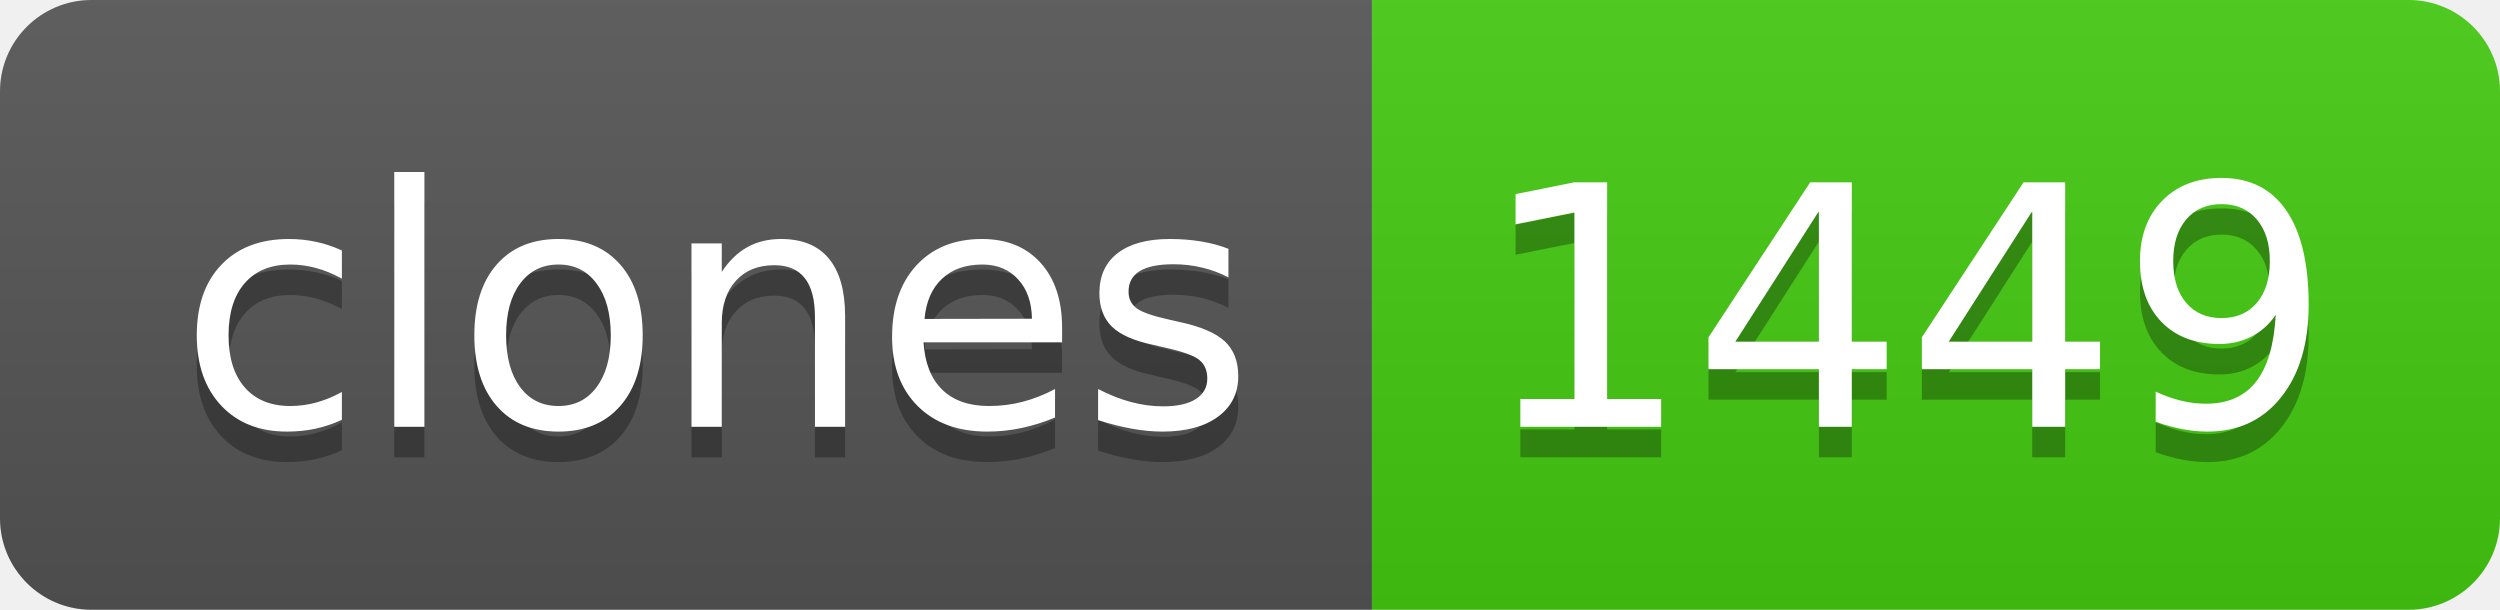
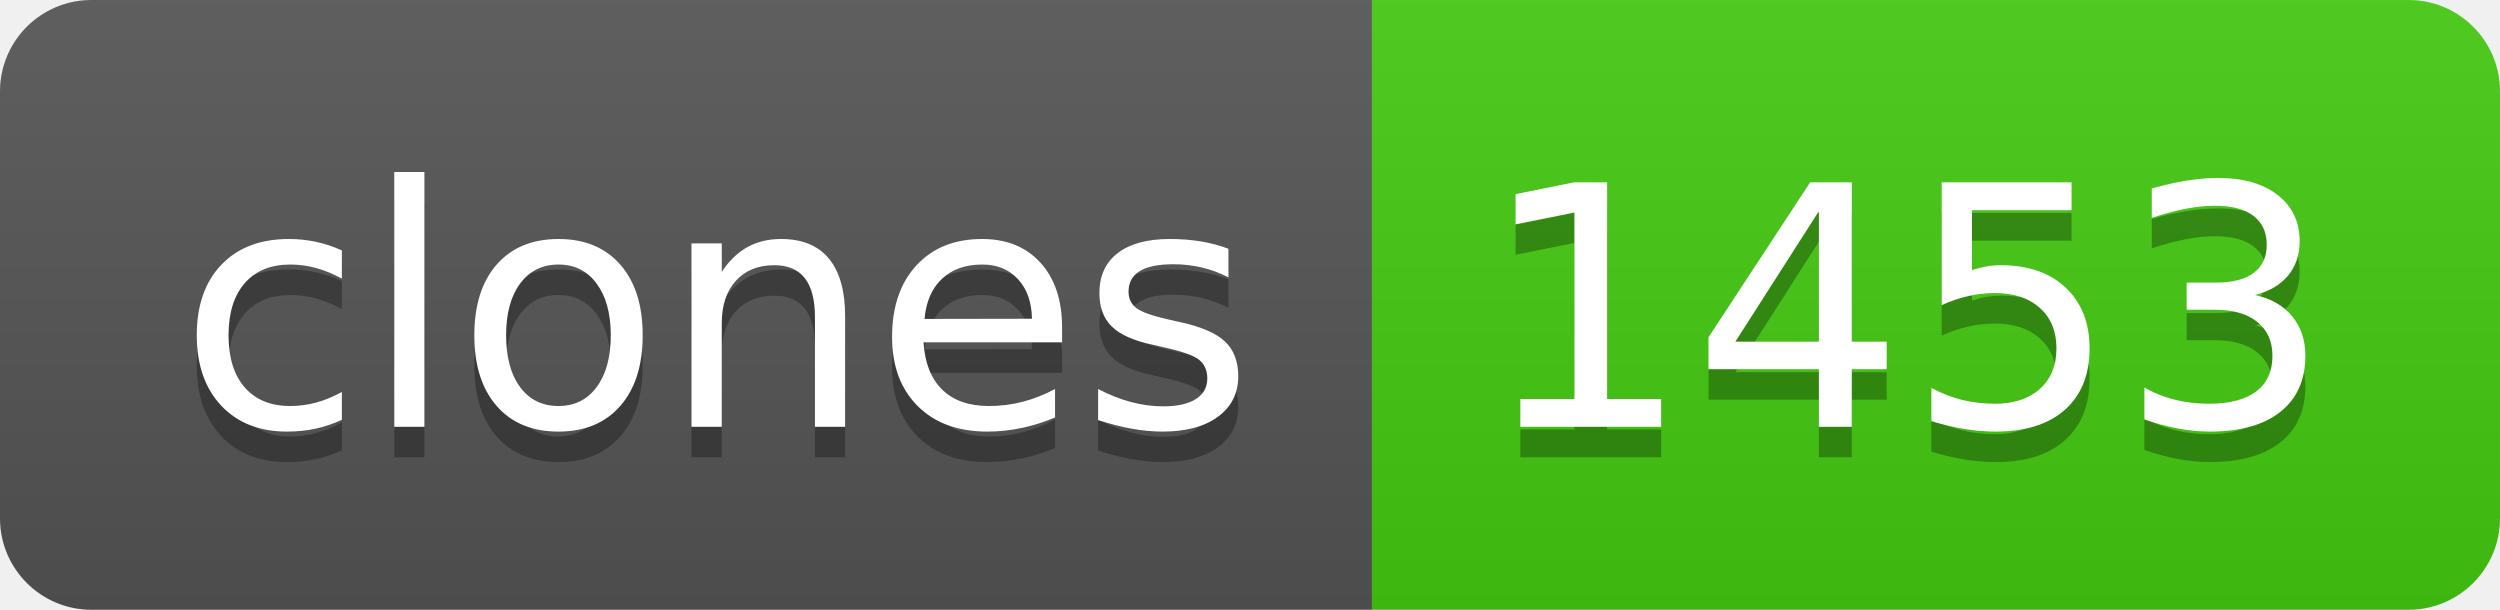
- <svg xmlns="http://www.w3.org/2000/svg" width="82" height="20" role="img" aria-label="clones: 1449">
+ <svg xmlns="http://www.w3.org/2000/svg" width="82" height="20" role="img" aria-label="clones: 1453">
  <linearGradient id="s" x2="0" y2="100%">
    <stop offset="0" stop-color="#bbb" stop-opacity=".1" />
    <stop offset="1" stop-opacity=".1" />
  </linearGradient>
  <clipPath id="r">
    <rect width="82" height="20" rx="3" fill="#fff" />
  </clipPath>
  <g clip-path="url(#r)">
    <rect width="45" height="20" fill="#555" />
    <rect x="45" width="37" height="20" fill="#4c1" />
    <rect width="82" height="20" fill="url(#s)" />
  </g>
  <g fill="#fff" text-anchor="middle" font-family="Verdana,Geneva,DejaVu Sans,sans-serif" text-rendering="geometricPrecision" font-size="110">
    <text aria-hidden="true" x="235" y="150" fill="#010101" fill-opacity=".3" transform="scale(.1)" textLength="350">clones</text>
    <text x="235" y="140" transform="scale(.1)" fill="#fff" textLength="350">clones</text>
-     <text aria-hidden="true" x="625" y="150" fill="#010101" fill-opacity=".3" transform="scale(.1)" textLength="270">1449</text>
-     <text x="625" y="140" transform="scale(.1)" fill="#fff" textLength="270">1449</text>
+     <text aria-hidden="true" x="625" y="150" fill="#010101" fill-opacity=".3" transform="scale(.1)" textLength="270">1453</text>
+     <text x="625" y="140" transform="scale(.1)" fill="#fff" textLength="270">1453</text>
  </g>
</svg>
